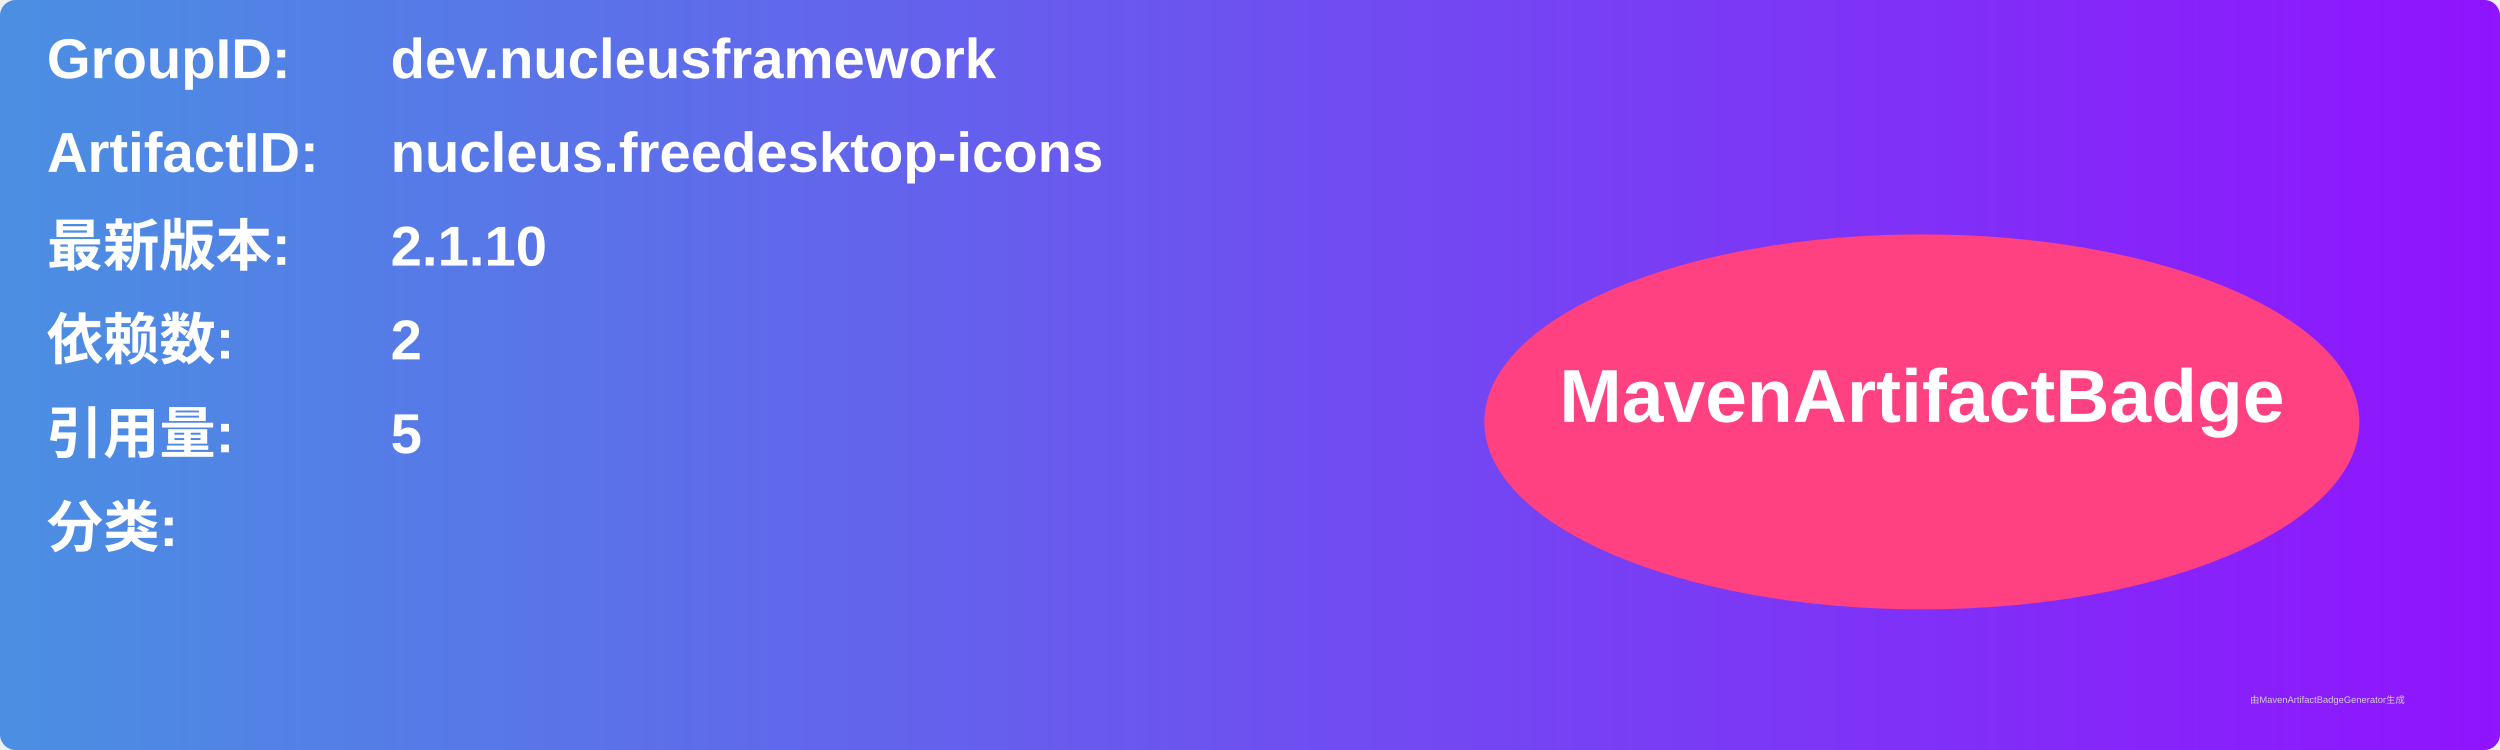
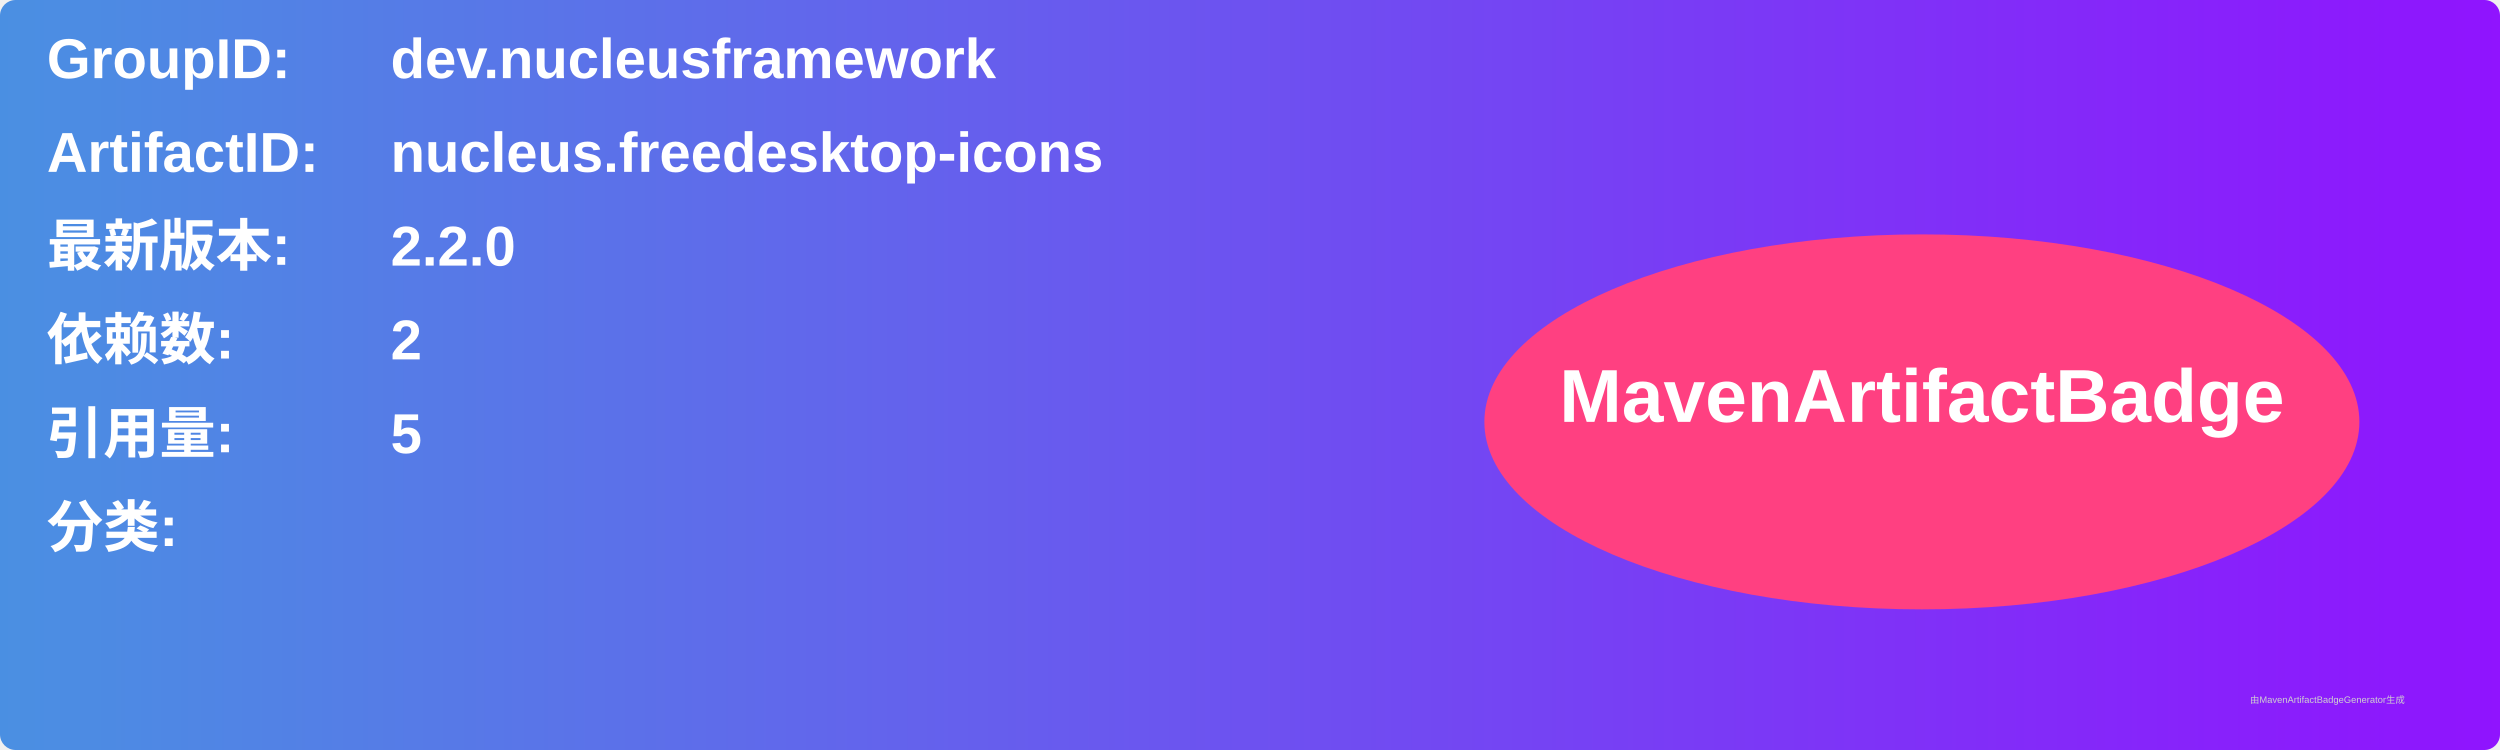
<svg xmlns="http://www.w3.org/2000/svg" width="800" height="240" viewBox="0 0 800 240">
  <linearGradient id="grad" x1="0%" y1="0%" x2="100%" y2="0%">
    <stop offset="0%" stop-color="#4a90e2" />
    <stop offset="100%" stop-color="#9013fe" />
  </linearGradient>
  <rect width="100%" height="100%" rx="5" ry="5" fill="url(#grad)" />
  <g transform="translate(15, 15)">
    <text x="0" y="10" font-family="Arial" font-size="18" fill="white" font-weight="bold" width="260">GroupID:</text>
    <text x="110" y="10" font-family="Arial" font-size="18" fill="white" font-weight="bold" width="460">dev.nucleusframework</text>
    <text x="0" y="40" font-family="Arial" font-size="18" fill="white" font-weight="bold" width="260">ArtifactID:</text>
    <text x="110" y="40" font-family="Arial" font-size="18" fill="white" font-weight="bold" width="460">nucleus.freedesktop-icons</text>
    <text x="0" y="70" font-family="Arial" font-size="18" fill="white" font-weight="bold">最新版本:</text>
    <text x="110" y="70" font-family="Arial" font-size="18" fill="white" font-weight="bold">
-       <tspan font-weight="bold">2.1.10</tspan>
+       <tspan font-weight="bold">2.2.0</tspan>
    </text>
    <text x="0" y="100" font-family="Arial" font-size="18" fill="white" font-weight="bold">依赖数: </text>
    <text x="110" y="100" font-family="Arial" font-size="18" fill="white">
      <tspan font-weight="bold">2</tspan>
    </text>
    <text x="0" y="130" font-family="Arial" font-size="18" fill="white" font-weight="bold">引用量: </text>
    <text x="110" y="130" font-family="Arial" font-size="18" fill="white">
      <tspan font-weight="bold">5</tspan>
    </text>
    <text x="0" y="160" font-family="Arial" font-size="18" fill="white" font-weight="bold">分类:</text>
    <text x="10" y="190" font-family="Arial" font-size="10" fill="white">
      <tspan font-weight="bold" />
    </text>
    <ellipse cx="600" cy="120" rx="140" ry="60" fill="#ff4081" />
    <text x="600" y="120" text-anchor="middle" font-family="Arial" font-size="24" fill="white" font-weight="bold">MavenArtifactBadge</text>
  </g>
  <text x="720" y="225" font-family="Arial" font-size="3" fill="#d0d0d0">由MavenArtifactBadgeGenerator生成</text>
</svg>
